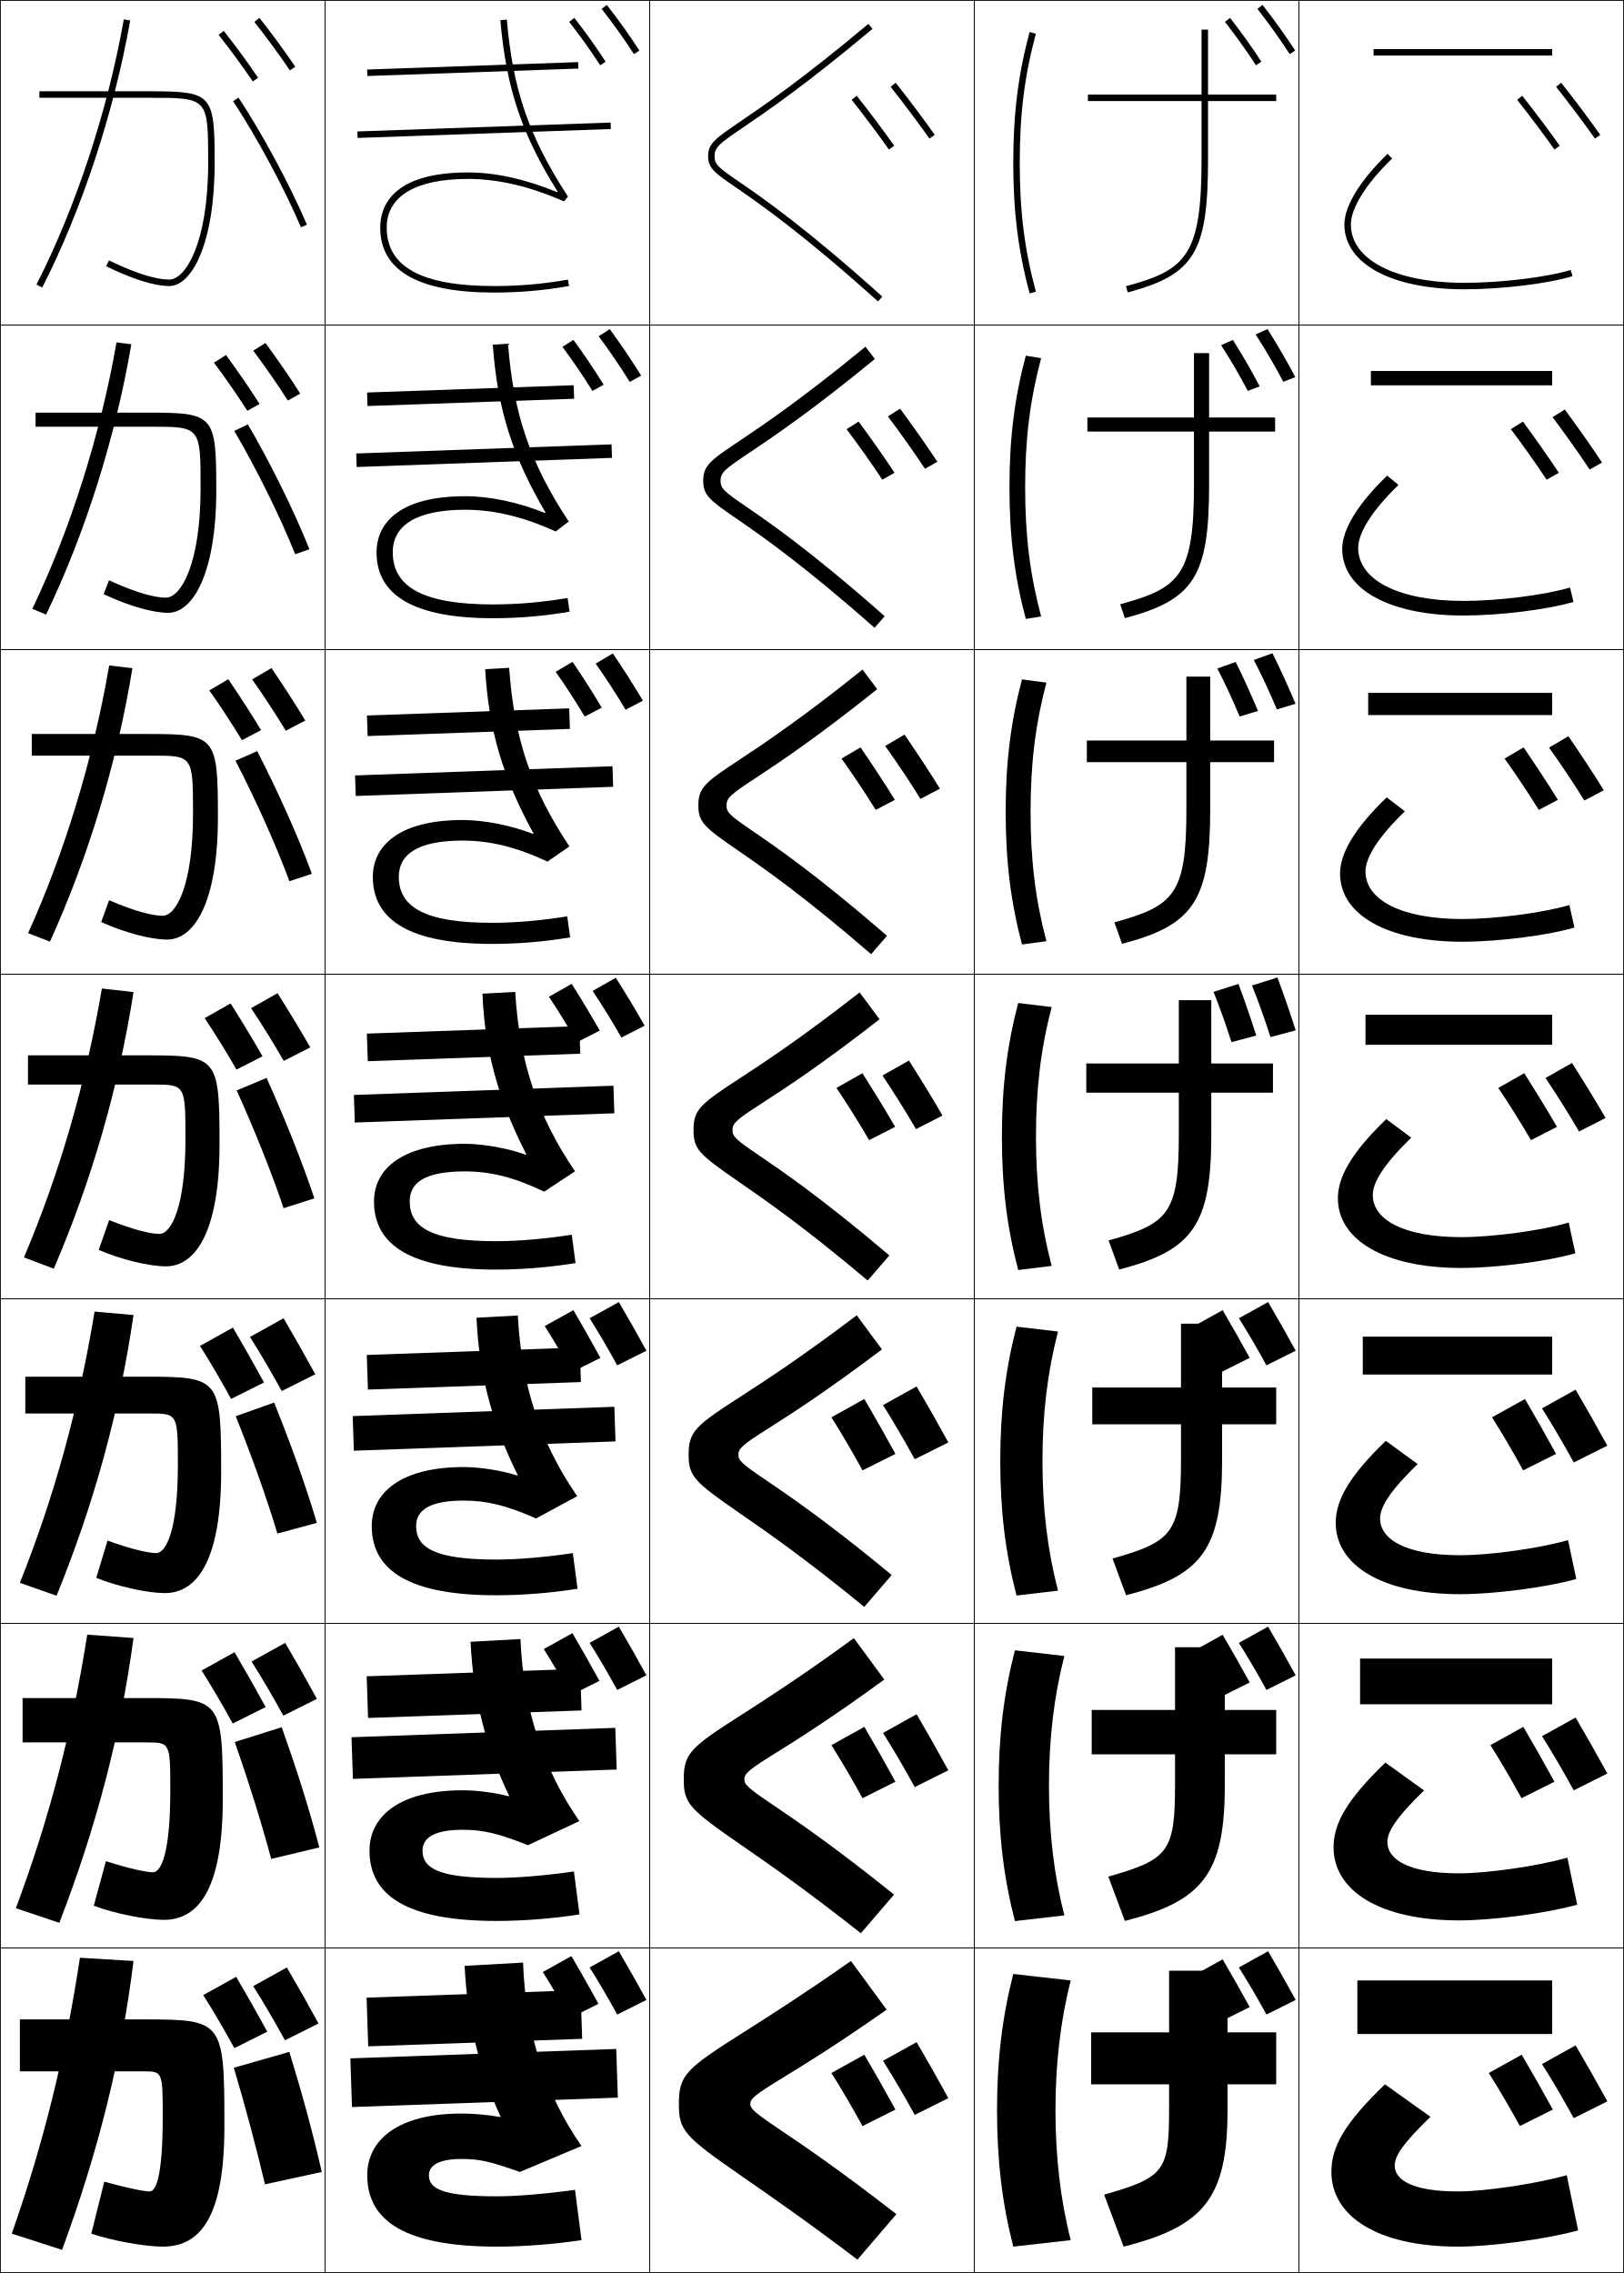
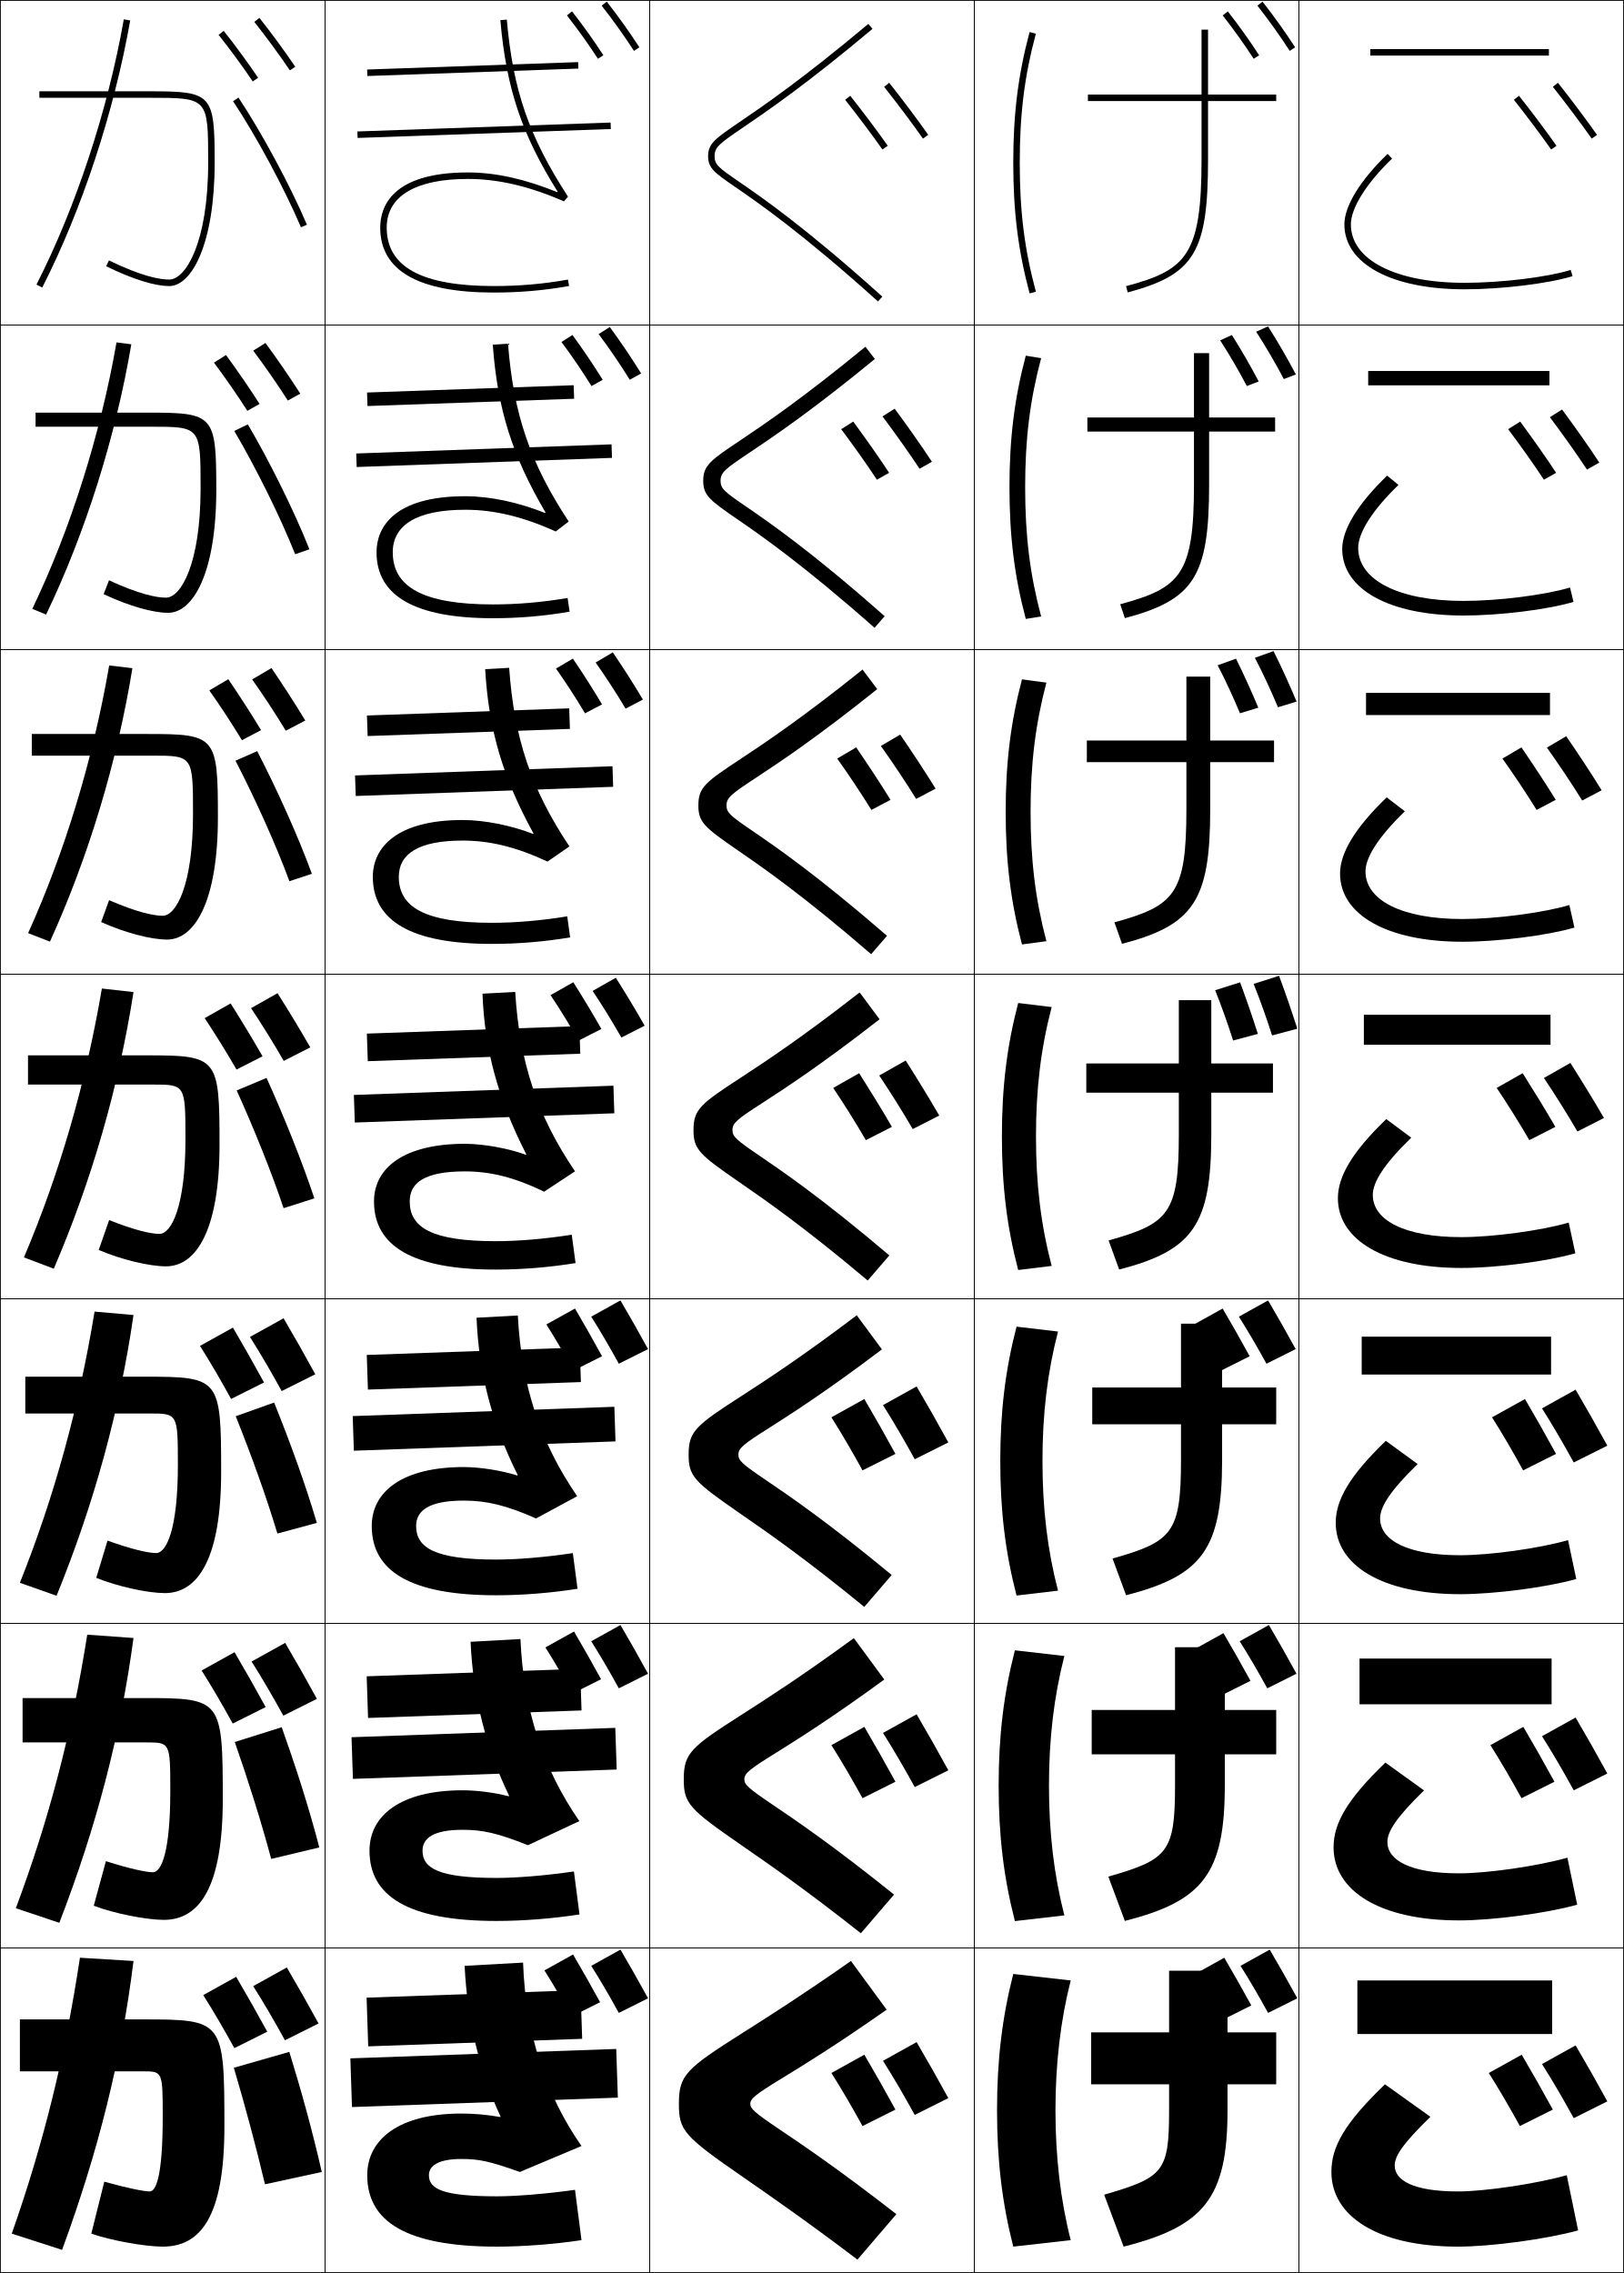
<svg xmlns="http://www.w3.org/2000/svg" width="500.25" height="700.25" viewBox="0 0 500.25 700.25" overflow="visible" enable-background="new 0 0 500.25 700.25" xml:space="preserve">
  <g id="glyphs">
    <g>
      <rect x="0.125" y="0.125" fill="none" stroke="#000000" stroke-width="0.25" width="100" height="100" />
      <rect x="400.125" y="0.125" fill="none" stroke="#000000" stroke-width="0.25" width="100" height="100" />
      <rect x="100.125" y="0.125" fill="none" stroke="#000000" stroke-width="0.25" width="100" height="100" />
      <rect x="200.125" y="0.125" fill="none" stroke="#000000" stroke-width="0.25" width="100" height="100" />
      <rect x="300.125" y="0.125" fill="none" stroke="#000000" stroke-width="0.25" width="100" height="100" />
      <rect x="0.125" y="100.125" fill="none" stroke="#000000" stroke-width="0.25" width="100" height="100" />
      <rect x="400.125" y="100.125" fill="none" stroke="#000000" stroke-width="0.25" width="100" height="100" />
      <rect x="100.125" y="100.125" fill="none" stroke="#000000" stroke-width="0.25" width="100" height="100" />
      <rect x="200.125" y="100.125" fill="none" stroke="#000000" stroke-width="0.25" width="100" height="100" />
      <rect x="300.125" y="100.125" fill="none" stroke="#000000" stroke-width="0.25" width="100" height="100" />
      <rect x="0.125" y="200.125" fill="none" stroke="#000000" stroke-width="0.25" width="100" height="100" />
      <rect x="400.125" y="200.125" fill="none" stroke="#000000" stroke-width="0.25" width="100" height="100" />
      <rect x="100.125" y="200.125" fill="none" stroke="#000000" stroke-width="0.25" width="100" height="100" />
      <rect x="200.125" y="200.125" fill="none" stroke="#000000" stroke-width="0.25" width="100" height="100" />
      <rect x="300.125" y="200.125" fill="none" stroke="#000000" stroke-width="0.25" width="100" height="100" />
      <rect x="0.125" y="300.125" fill="none" stroke="#000000" stroke-width="0.25" width="100" height="100" />
      <rect x="400.125" y="300.125" fill="none" stroke="#000000" stroke-width="0.25" width="100" height="100" />
      <rect x="100.125" y="300.125" fill="none" stroke="#000000" stroke-width="0.25" width="100" height="100" />
      <rect x="200.125" y="300.125" fill="none" stroke="#000000" stroke-width="0.25" width="100" height="100" />
      <rect x="300.125" y="300.125" fill="none" stroke="#000000" stroke-width="0.25" width="100" height="100" />
      <rect x="0.125" y="400.125" fill="none" stroke="#000000" stroke-width="0.25" width="100" height="100" />
      <rect x="400.125" y="400.125" fill="none" stroke="#000000" stroke-width="0.25" width="100" height="100" />
      <rect x="100.125" y="400.125" fill="none" stroke="#000000" stroke-width="0.25" width="100" height="100" />
      <rect x="200.125" y="400.125" fill="none" stroke="#000000" stroke-width="0.25" width="100" height="100" />
      <rect x="300.125" y="400.125" fill="none" stroke="#000000" stroke-width="0.25" width="100" height="100" />
      <rect x="0.125" y="500.125" fill="none" stroke="#000000" stroke-width="0.25" width="100" height="100" />
      <rect x="400.125" y="500.125" fill="none" stroke="#000000" stroke-width="0.25" width="100" height="100" />
      <rect x="100.125" y="500.125" fill="none" stroke="#000000" stroke-width="0.25" width="100" height="100" />
      <rect x="200.125" y="500.125" fill="none" stroke="#000000" stroke-width="0.25" width="100" height="100" />
      <rect x="300.125" y="500.125" fill="none" stroke="#000000" stroke-width="0.25" width="100" height="100" />
      <rect x="0.125" y="600.125" fill="none" stroke="#000000" stroke-width="0.25" width="100" height="100" />
      <rect x="400.125" y="600.125" fill="none" stroke="#000000" stroke-width="0.25" width="100" height="100" />
      <rect x="100.125" y="600.125" fill="none" stroke="#000000" stroke-width="0.25" width="100" height="100" />
      <rect x="200.125" y="600.125" fill="none" stroke="#000000" stroke-width="0.25" width="100" height="100" />
      <rect x="300.125" y="600.125" fill="none" stroke="#000000" stroke-width="0.25" width="100" height="100" />
    </g>
    <g>
      <path d="M334.625,327.625v9h28.5v13c0,24.229-3.165,27.367-21.629,32.518l3.258,8.965      C367.425,385.225,373.125,377.418,373.125,349.625v-13h19v-9h-19v-19.5h-10v19.5H334.625z" />
      <path d="M334.791,228.125v6.667h30.667v14.667c0,26.012-3.679,29.599-22.172,34.689      l2.345,6.621c21.973-5.76,27.161-13.261,27.161-41.31v-14.667h19.666V228.125      h-19.666v-19.667h-7.334V228.125H334.791z" />
      <path d="M334.958,128.625v4.333h32.834v16.333c0,27.796-4.193,31.831-22.716,36.862      l1.431,4.276c21.276-5.637,25.951-12.834,25.951-41.138v-16.333h20.334V128.625      h-20.334v-19.833h-4.666V128.625H334.958z" />
      <path d="M393.125,29.125h-21v-20h-2v20h-35v2h35v18c0,29.579-4.707,34.062-23.259,39.034l0.518,1.932      C367.963,84.576,372.125,77.685,372.125,49.125v-18h21V29.125z" />
    </g>
    <g>
      <path d="M414.125,69.125c0,12.149,14.523,20,37,20c11.438,0,25.75-1.738,33.293-4.044      l-0.586-1.912C476.453,85.424,462.392,87.125,451.125,87.125c-21.262,0-35-7.065-35-18      c0-5.024,4.746-12.605,12.694-20.28l-1.389-1.439      C418.975,55.569,414.125,63.486,414.125,69.125z" />
-       <path d="M483.631,180.995c-7.77,2.332-22.099,4.13-32.839,4.13      c-20.008,0-32.417-6.455-32.417-16.333c0-4.65,4.318-11.571,12.412-19.4      l-3.491-2.866c-9.155,8.829-13.838,16.631-13.838,22.6      c0,12.375,14.437,20.5,37.334,20.5c11.211,0,25.98-1.827,33.91-4.204      L483.631,180.995z" />
-       <path d="M483.43,278.821c-8.159,2.408-22.756,4.304-32.972,4.304      c-18.752,0-29.833-5.844-29.833-14.667c0-4.275,3.891-10.537,12.13-18.521      l-5.593-4.292c-9.854,9.494-14.37,17.18-14.37,23.479      c0,12.602,14.348,21,37.666,21c10.985,0,26.212-1.916,34.529-4.362L483.43,278.821z" />
+       <path d="M483.631,180.995c-7.769,2.331-22.099,4.13-32.839,4.13      c-20.008,0-32.417-6.454-32.417-16.333c0-4.65,4.318-11.571,12.412-19.4      l-3.49-2.866c-9.156,8.829-13.839,16.631-13.839,22.6      c0,12.376,14.437,20.5,37.334,20.5c11.211,0,25.98-1.827,33.91-4.203L483.631,180.995      z" />
+       <path d="M483.431,278.821c-8.16,2.408-22.757,4.304-32.972,4.304      c-18.753,0-29.833-5.844-29.833-14.667c0-4.275,3.891-10.537,12.13-18.521      l-5.594-4.292c-9.854,9.494-14.37,17.18-14.37,23.479      c0,12.602,14.349,21,37.667,21c10.985,0,26.212-1.916,34.528-4.362L483.431,278.821z" />
      <path d="M485.271,386.104l-2.043-9.457C474.679,379.132,459.814,381.125,450.125,381.125      c-17.498,0-27.25-5.232-27.25-13c0-3.9,3.463-9.502,11.848-17.641l-7.695-5.719      C416.474,354.924,412.125,362.495,412.125,369.125c0,12.828,14.261,21.5,38,21.5      C460.884,390.625,476.567,388.621,485.271,386.104z" />
-       <path d="M426.893,443.885c-11.253,10.823-15.435,18.279-15.435,25.24      c0,13.054,14.173,22,38.333,22c10.533,0,26.674-2.093,35.765-4.682l-2.528-11.971      c-8.94,2.562-24.071,4.652-33.236,4.652c-16.243,0-24.666-4.621-24.666-11.333      c0-3.526,3.035-8.468,11.564-16.761L426.893,443.885z" />
-       <path d="M426.759,543.005c-11.952,11.488-15.967,18.829-15.967,26.12      c0,13.28,14.085,22.5,38.666,22.5c10.307,0,26.904-2.181,36.383-4.841l-3.015-14.485      C473.496,574.938,458.097,577.125,449.458,577.125c-14.988,0-22.083-4.01-22.083-9.667      c0-3.151,2.607-7.433,11.282-15.88L426.759,543.005z" />
+       <path d="M426.893,443.885c-11.253,10.823-15.435,18.279-15.435,25.24      c0,13.054,14.173,22,38.333,22c10.532,0,26.673-2.093,35.765-4.682l-2.529-11.971      c-8.939,2.562-24.071,4.652-33.235,4.652c-16.243,0-24.667-4.621-24.667-11.333      c0-3.526,3.035-8.468,11.565-16.761L426.893,443.885z" />
+       <path d="M426.76,543.005c-11.953,11.488-15.968,18.829-15.968,26.12      c0,13.28,14.086,22.5,38.667,22.5c10.306,0,26.903-2.181,36.382-4.841l-3.015-14.485      C473.496,574.938,458.098,577.125,449.459,577.125c-14.989,0-22.084-4.01-22.084-9.667      c0-3.151,2.607-7.433,11.283-15.88L426.76,543.005z" />
      <path d="M426.625,642.125c-12.652,12.152-16.5,19.379-16.5,27c0,13.506,13.998,23,39,23      c10.08,0,27.135-2.27,37-5l-3.5-17c-9.721,2.715-25.387,5-33.5,5c-13.734,0-19.5-3.398-19.5-8      c0-2.777,2.18-6.398,11-15L426.625,642.125z" />
    </g>
    <g>
      <path d="M312.125,50.125c0,15.048,1.506,27.088,5.034,40.259l1.932-0.518      C315.563,76.7,314.125,65.187,314.125,50.125s1.438-26.575,4.966-39.741l-1.932-0.518      C313.631,23.037,312.125,35.077,312.125,50.125z" />
      <path d="M310.958,150.125c0,15.11,1.516,27.331,5.029,40.548l4.726-0.764      c-3.463-13.023-4.922-24.845-4.922-39.785c0-14.94,1.459-26.761,4.922-39.785      l-4.726-0.765C312.474,122.794,310.958,135.014,310.958,150.125z" />
      <path d="M309.792,250.125c0,15.173,1.525,27.574,5.022,40.839l7.521-1.011      c-3.399-12.881-4.878-25.009-4.878-39.828c0-14.818,1.479-26.947,4.878-39.828      l-7.521-1.011C311.317,222.551,309.792,234.952,309.792,250.125z" />
      <path d="M323.958,310.254l-10.315-1.258C310.16,322.308,308.625,334.889,308.625,350.125      s1.535,27.816,5.018,41.129l10.315-1.258C320.623,377.258,319.125,364.822,319.125,350.125      S320.623,322.992,323.958,310.254z" />
      <path d="M313.137,408.705C309.67,422.064,308.125,434.825,308.125,450.125      c0,15.299,1.545,28.059,5.012,41.419l12.776-1.505      C322.643,477.443,321.125,464.7,321.125,450.125c0-14.576,1.518-27.319,4.788-39.914      L313.137,408.705z" />
      <path d="M312.631,508.415C309.181,521.821,307.625,534.763,307.625,550.125      c0,15.361,1.556,28.302,5.006,41.71l15.238-1.753      C324.663,577.63,323.125,564.579,323.125,550.125s1.538-27.505,4.744-39.957      L312.631,508.415z" />
      <path d="M329.825,610.125l-17.7-2c-3.435,13.453-5,26.574-5,42c0,15.424,1.565,28.545,5,42      l17.7-2c-3.143-12.309-4.7-25.668-4.7-40S326.683,622.434,329.825,610.125z" />
    </g>
    <g>
-       <rect x="423.125" y="15.125" width="55" height="2" />
-       <rect x="422.291" y="114.292" width="55.834" height="4.417" />
-       <rect x="421.458" y="213.458" width="56.667" height="6.833" />
-       <rect x="420.625" y="312.625" width="57.5" height="9.25" />
-       <rect x="419.791" y="411.792" width="58.334" height="11.666" />
-       <rect x="418.958" y="510.958" width="59.167" height="14.084" />
+       <rect x="422.125" y="15.125" width="55" height="2" />
+       <rect x="421.458" y="114.292" width="55.833" height="4.417" />
+       <rect x="420.792" y="213.458" width="56.666" height="6.833" />
+       <rect x="420.125" y="312.625" width="57.5" height="9.25" />
+       <rect x="419.458" y="411.792" width="58.333" height="11.666" />
+       <rect x="418.792" y="510.958" width="59.166" height="14.084" />
      <rect x="418.125" y="610.125" width="60" height="16.5" />
    </g>
    <g>
      <path d="M227.83,37.58C220.375,42.657,218.125,44.189,218.125,48.125      c0,3.733,2.107,5.184,8.361,9.486c7.129,4.904,20.4,14.035,43.97,35.257      l1.338-1.486c-23.666-21.31-37.007-30.487-44.175-35.419      C221.312,51.624,220.125,50.725,220.125,48.125c0-2.79,1.399-3.831,8.832-8.893      c7.252-4.938,19.39-13.205,39.811-30.342l-1.285-1.531      C247.138,24.431,235.052,32.662,227.83,37.58z" />
-       <path d="M266.589,106.82c-19.425,15.96-31.279,23.96-38.607,28.878      c-9.104,6.082-11.357,7.667-11.357,12.427c0,4.484,2.002,5.974,10.261,11.669      c7.31,5.034,20.243,13.94,42.515,33.617l3.115-3.572      c-22.712-20.085-35.713-29-42.811-33.867      c-6.581-4.508-7.747-5.438-7.747-7.848c0-2.589,1.435-3.674,8.958-8.705      c7.153-4.793,18.943-12.708,38.577-28.823L266.589,106.82z" />
-       <path d="M265.696,206.281c-18.506,14.849-30.127,22.617-37.562,27.535      C217.38,240.901,215.125,242.541,215.125,248.125c0,5.235,1.898,6.764,12.161,13.852      c7.49,5.164,20.087,13.846,41.06,31.977l4.892-5.657      c-21.759-18.861-34.417-27.513-41.445-32.315c-6.855-4.676-8-5.636-8-7.856      c0-2.388,1.47-3.518,9.085-8.518c7.053-4.648,18.496-12.209,37.343-27.305      L265.696,206.281z" />
+       <path d="M266.59,106.82c-19.426,15.96-31.279,23.96-38.607,28.878      C218.878,141.78,216.625,143.366,216.625,148.125c0,4.484,2.003,5.974,10.261,11.669      c7.31,5.034,20.244,13.94,42.515,33.617l3.114-3.572      c-22.712-20.085-35.712-29-42.81-33.867      c-6.581-4.508-7.747-5.438-7.747-7.848c0-2.589,1.435-3.674,8.959-8.705      c7.152-4.793,18.943-12.708,38.577-28.823L266.59,106.82z" />
+       <path d="M265.697,206.281c-18.507,14.849-30.129,22.617-37.563,27.535      C217.38,240.901,215.125,242.541,215.125,248.125c0,5.235,1.898,6.764,12.161,13.852      c7.49,5.164,20.087,13.846,41.061,31.977l4.891-5.657      c-21.759-18.861-34.417-27.513-41.445-32.315c-6.855-4.676-8-5.636-8-7.856      c0-2.388,1.471-3.518,9.085-8.518c7.053-4.648,18.496-12.209,37.344-27.305      L265.697,206.281z" />
      <path d="M264.804,305.742c-17.587,13.738-28.977,21.273-36.518,26.191      C215.883,340.023,213.625,341.717,213.625,348.125c0,5.986,1.793,7.555,14.061,16.034      c7.671,5.294,19.93,13.751,39.605,30.337l6.668-7.742      c-20.805-17.637-33.123-26.025-40.081-30.763      C226.749,351.146,225.625,350.156,225.625,348.125c0-2.188,1.506-3.361,9.212-8.331      c6.953-4.503,18.05-11.711,36.109-25.786L264.804,305.742z" />
-       <path d="M263.91,405.203c-16.667,12.627-27.835,19.915-35.473,24.848      c-14.068,9.07-16.313,10.842-16.313,18.074c0,6.736,1.688,8.345,15.96,18.217      c7.852,5.424,19.773,13.656,38.15,28.697l8.445-9.828      C254.83,468.799,242.852,460.673,235.964,456c-7.403-5.013-8.506-6.033-8.506-7.875      c0-1.986,1.542-3.204,9.338-8.145c6.854-4.357,17.604-11.213,34.876-24.267      L263.91,405.203z" />
-       <path d="M263.018,504.664c-15.748,11.516-26.694,18.558-34.427,23.505      C212.855,538.219,210.625,540.068,210.625,548.125c0,7.487,1.583,9.136,17.861,20.399      c8.032,5.554,19.615,13.562,36.695,27.058l10.223-11.914      c-18.898-15.188-30.534-23.05-37.353-27.658      c-7.677-5.181-8.759-6.232-8.759-7.885c0-1.785,1.578-3.048,9.465-7.957      c6.754-4.213,17.157-10.715,33.642-22.749L263.018,504.664z" />
+       <path d="M263.911,405.203c-16.668,12.627-27.836,19.915-35.474,24.848      c-14.069,9.07-16.313,10.842-16.313,18.074c0,6.736,1.688,8.345,15.96,18.217      c7.851,5.424,19.773,13.656,38.151,28.697l8.445-9.828      C254.83,468.799,242.852,460.673,235.964,456c-7.403-5.013-8.506-6.033-8.506-7.875      c0-1.986,1.542-3.204,9.338-8.145c6.854-4.357,17.604-11.213,34.876-24.267      L263.911,405.203z" />
+       <path d="M263.018,504.664c-15.747,11.516-26.693,18.558-34.427,23.505      C212.855,538.219,210.625,540.068,210.625,548.125c0,7.487,1.583,9.136,17.86,20.399      c8.032,5.554,19.615,13.562,36.694,27.058l10.223-11.914      c-18.897-15.188-30.533-23.05-37.352-27.658      c-7.677-5.181-8.759-6.232-8.759-7.885c0-1.785,1.578-3.048,9.465-7.957      c6.754-4.213,17.157-10.715,33.642-22.749L263.018,504.664z" />
      <path d="M262.125,604.125c-14.828,10.404-25.553,17.199-33.383,22.162      C211.342,637.316,209.125,639.244,209.125,648.125c0,8.238,1.478,9.926,19.761,22.582      C237.098,676.391,248.344,684.174,264.125,696.125l12-14      c-17.944-13.963-29.239-21.562-35.988-26.105      C232.186,650.67,231.125,649.588,231.125,648.125c0-1.584,1.613-2.891,9.592-7.77      c6.654-4.068,16.711-10.217,32.408-21.23L262.125,604.125z" />
    </g>
    <g>
-       <path d="M199.125,416.125c-2.836-5.179-5.604-10.076-8.5-15l-9,5      c2.808,4.432,5.715,9.427,8.5,14.5L199.125,416.125z" />
-       <path d="M190.125,520.625l9-4.5c-2.836-5.18-5.604-10.076-8.5-15l-9,5      C184.434,510.557,187.34,515.551,190.125,520.625z" />
-       <path d="M199.125,616.125c-2.836-5.18-5.604-10.076-8.5-15l-9,5      c2.809,4.432,5.715,9.426,8.5,14.5L199.125,616.125z" />
-     </g>
-     <g>
-       <path d="M184.955,418.325C182.176,413.25,179.463,408.451,176.625,403.625l-8.82,4.9      c2.752,4.343,5.601,9.238,8.33,14.21L184.955,418.325z" />
-       <path d="M167.505,508.025c2.752,4.342,5.602,9.238,8.33,14.209l8.82-4.41      c-2.779-5.074-5.492-9.873-8.33-14.699L167.505,508.025z" />
-       <path d="M184.355,617.324c-2.779-5.074-5.492-9.873-8.33-14.699l-8.82,4.9      c2.752,4.342,5.602,9.238,8.33,14.209L184.355,617.324z" />
-     </g>
-     <g>
-       <path d="M399.125,416.125c-2.836-5.179-5.604-10.076-8.5-15l-9,5      c2.809,4.432,5.715,9.427,8.5,14.5L399.125,416.125z" />
-       <path d="M390.125,520.625l9-4.5c-2.836-5.18-5.604-10.076-8.5-15l-9,5      C384.434,510.557,387.34,515.551,390.125,520.625z" />
-       <path d="M399.125,616.125c-2.836-5.18-5.604-10.076-8.5-15l-9,5      c2.809,4.432,5.715,9.426,8.5,14.5L399.125,616.125z" />
-     </g>
-     <g>
-       <path d="M384.955,418.325C382.176,413.25,379.463,408.451,376.625,403.625l-8.82,4.9      c2.752,4.343,5.602,9.238,8.33,14.21L384.955,418.325z" />
-       <path d="M384.955,518.324C382.176,513.25,379.463,508.451,376.625,503.625l-8.82,4.9      c2.752,4.342,5.602,9.238,8.33,14.209L384.955,518.324z" />
-       <path d="M384.955,618.324C382.176,613.25,379.463,608.451,376.625,603.625l-8.82,4.9      c2.752,4.342,5.602,9.238,8.33,14.209L384.955,618.324z" />
+       <path d="M199.625,415.625c-2.836-5.179-5.604-10.076-8.5-15l-9,5      c2.808,4.432,5.715,9.427,8.5,14.5L199.625,415.625z" />
+       <path d="M190.625,520.125l9-4.5c-2.836-5.18-5.604-10.076-8.5-15l-9,5      C184.934,510.057,187.84,515.051,190.625,520.125z" />
+       <path d="M199.625,615.625c-2.836-5.18-5.604-10.076-8.5-15l-9,5      c2.809,4.432,5.715,9.426,8.5,14.5L199.625,615.625z" />
+     </g>
+     <g>
+       <path d="M185.455,417.825C182.676,412.75,179.963,407.951,177.125,403.125l-8.82,4.9      c2.752,4.343,5.601,9.238,8.33,14.21L185.455,417.825z" />
+       <path d="M168.005,507.525c2.752,4.342,5.602,9.238,8.33,14.209l8.82-4.41      c-2.779-5.074-5.492-9.873-8.33-14.699L168.005,507.525z" />
+       <path d="M184.855,616.824c-2.779-5.074-5.492-9.873-8.33-14.699l-8.82,4.9      c2.752,4.342,5.602,9.238,8.33,14.209L184.855,616.824z" />
+     </g>
+     <g>
+       <path d="M399.125,415.625c-2.836-5.179-5.604-10.076-8.5-15l-9,5      c2.809,4.432,5.715,9.427,8.5,14.5L399.125,415.625z" />
+       <path d="M390.375,520.125l9-4.5c-2.836-5.18-5.604-10.076-8.5-15l-9,5      C384.684,510.057,387.59,515.051,390.375,520.125z" />
+       <path d="M399.625,615.625c-2.836-5.18-5.604-10.076-8.5-15l-9,5      c2.809,4.432,5.715,9.426,8.5,14.5L399.625,615.625z" />
+     </g>
+     <g>
+       <path d="M384.955,417.825C382.176,412.75,379.463,407.951,376.625,403.125l-8.82,4.9      c2.752,4.343,5.602,9.238,8.33,14.21L384.955,417.825z" />
+       <path d="M385.205,517.824C382.426,512.75,379.713,507.951,376.875,503.125l-8.82,4.9      c2.752,4.342,5.602,9.238,8.33,14.209L385.205,517.824z" />
+       <path d="M385.455,617.824C382.676,612.75,379.963,607.951,377.125,603.125l-8.82,4.9      c2.752,4.342,5.602,9.238,8.33,14.209L385.455,617.824z" />
    </g>
    <g>
      <path d="M292.125,444.375c-3.261-5.955-6.444-11.588-9.774-17.25L272,432.875      c3.229,5.097,6.572,10.841,9.775,16.675L292.125,444.375z" />
      <path d="M281.775,550.549L292.125,545.375c-3.261-5.955-6.444-11.588-9.774-17.25L272,533.875      C275.229,538.971,278.572,544.715,281.775,550.549z" />
      <path d="M292.125,646.375c-3.261-5.955-6.444-11.588-9.774-17.25L272,634.875      c3.229,5.096,6.572,10.84,9.775,16.674L292.125,646.375z" />
    </g>
    <g>
      <path d="M275.83,447.905C272.634,442.068,269.515,436.55,266.25,431l-10.143,5.635      c3.165,4.994,6.44,10.624,9.58,16.342L275.83,447.905z" />
      <path d="M265.688,553.977l10.143-5.072C272.634,543.068,269.515,537.549,266.25,532      l-10.143,5.635C259.272,542.629,262.548,548.258,265.688,553.977z" />
      <path d="M275.83,649.904C272.634,644.068,269.515,638.549,266.25,633l-10.143,5.635      c3.165,4.994,6.44,10.623,9.58,16.342L275.83,649.904z" />
    </g>
    <g>
      <path d="M97.125,423.375c-3.261-5.955-6.444-11.588-9.774-17.25L77,411.875      c3.229,5.097,6.572,10.841,9.775,16.675L97.125,423.375z" />
      <path d="M77.5,511.875c3.229,5.096,6.572,10.84,9.775,16.674L97.625,523.375      c-3.261-5.955-6.444-11.588-9.774-17.25L77.5,511.875z" />
      <path d="M98.125,623.375c-3.261-5.955-6.444-11.588-9.774-17.25L78,611.875      c3.229,5.096,6.572,10.84,9.775,16.674L98.125,623.375z" />
    </g>
    <g>
      <path d="M81.33,425.905C78.134,420.068,75.015,414.55,71.75,409l-10.143,5.635      c3.165,4.994,6.44,10.624,9.58,16.342L81.33,425.905z" />
      <path d="M62.107,514.635c3.165,4.994,6.44,10.623,9.58,16.342l10.143-5.072      C78.634,520.068,75.515,514.549,72.25,509L62.107,514.635z" />
      <path d="M82.33,625.904C79.134,620.068,76.015,614.549,72.75,609l-10.143,5.635      c3.165,4.994,6.44,10.623,9.58,16.342L82.33,625.904z" />
    </g>
    <g>
      <path d="M71.793,31.18c7.052,10.572,15.847,26.904,20.911,38.836l1.842-0.781      C89.438,57.203,80.568,40.732,73.457,30.07L71.793,31.18z" />
      <path d="M90.922,170.745l4.387-1.529c-4.646-11.749-12.403-27.339-18.969-38.48      l-4.175,2.029C78.663,143.779,86.349,159.206,90.922,170.745z" />
      <path d="M89.141,271.475l6.932-2.277c-4.185-11.467-10.83-26.177-16.85-37.795      l-6.686,2.949C78.481,245.807,85.059,260.327,89.141,271.475z" />
      <path d="M96.836,369.18c-3.723-11.186-9.256-25.015-14.73-37.111L72.909,335.938      c5.39,11.897,10.859,25.512,14.449,36.268L96.836,369.18z" />
      <path d="M85.447,472.444l12.152-3.283c-3.482-11.811-8.233-24.864-13.154-37.074      l-11.831,4.213C77.381,448.182,82.086,461.206,85.447,472.444z" />
      <path d="M83.536,572.685l14.826-3.541c-3.241-12.438-7.21-24.714-11.577-37.037      l-14.465,4.557C76.463,548.529,80.404,560.964,83.536,572.685z" />
      <path d="M72.025,637.025c3.52,11.852,6.697,23.695,9.6,35.898l17.5-3.799      c-3-13.062-6.188-24.562-10-37L72.025,637.025z" />
    </g>
    <g>
      <path d="M19.125,693.125c11.237-30.611,18.279-58.906,22-89l-16.5-1c-4.625,30.5-11.201,57.109-21,85      L19.125,693.125z" />
      <path d="M26.877,503.596c-4.749,30.088-11.812,57.063-22.003,84.279l13.399,4.492      C29.676,562.856,37.125,534.406,41.125,504.625L26.877,503.596z" />
      <path d="M29.13,404.067C24.259,433.743,16.707,461.085,6.125,487.625l11.297,3.984      C28.991,463.2,36.847,434.595,41.125,405.125L29.13,404.067z" />
      <path d="M31.383,304.538C26.389,333.802,18.348,361.51,7.375,387.375l9.195,3.477      C28.305,363.543,36.568,334.782,41.125,305.625L31.383,304.538z" />
      <path d="M40.786,205.849l-7.151-0.84c-4.981,28.875-13.611,57.275-24.974,82.464      l6.724,2.621C27.286,263.886,36.086,234.715,40.786,205.849z" />
      <path d="M40.448,106.074l-4.56-0.594c-4.968,28.485-14.187,57.579-25.94,82.092      l4.253,1.764C26.267,164.229,35.605,134.648,40.448,106.074z" />
      <path d="M11.234,87.671l1.781,0.908c12.232-24.008,22.107-53.998,27.094-82.28      l-1.969-0.348C33.187,34.047,23.379,63.833,11.234,87.671z" />
    </g>
    <g>
      <path fill-rule="evenodd" clip-rule="evenodd" d="M69.125,655.125c0,27.764-7.301,37-19,37      c-5.465,0-16.086-1.916-22-4l4-16c7.394,2.059,12.377,3,14,3c1.917,0,4-4.622,4-23      c0-13.94-0.047-14-6-14h-38v-16h38C68.812,622.125,69.125,622.461,69.125,655.125z" />
      <path d="M68.625,554.291c0,27.295-7.258,37.167-18.167,37.167      c-5.309,0-15.281-1.948-21.573-4.351L32.625,573.375      c7.444,2.375,12.478,3.416,14.5,3.416c2.511,0,5.333-5.942,5.333-25      c0-14.95-0.042-14.999-7.333-14.999H6.958V523.125h37.5      C68.24,523.125,68.625,523.542,68.625,554.291z" />
      <path d="M68.125,453.458c0,26.825-7.215,37.334-17.333,37.334      c-5.153,0-14.475-1.98-21.146-4.701L33.125,474.625      c7.493,2.691,12.579,3.833,15,3.833c3.106,0,6.667-7.263,6.667-27      c0-15.96-0.036-16-8.667-16H7.792V424.125h37C67.667,424.125,68.125,424.623,68.125,453.458z" />
      <path d="M8.625,325.125h36.5c21.97,0,22.5,0.579,22.5,27.5c0,26.355-7.172,37.5-16.5,37.5      c-4.998,0-13.67-2.013-20.719-5.051L33.625,375.875c7.543,3.008,12.68,4.25,15.5,4.25      c3.7,0,8-8.584,8-29c0-16.971-0.031-17-10-17h-38.5V325.125z" />
      <path d="M9.792,232.791v-6.667h35.667c21.063,0,21.667,0.66,21.667,25.667      c0,25.886-7.129,37.667-15.667,37.667c-4.843,0-12.864-2.045-20.292-5.401      l2.438-6.732C41.966,280.956,47.261,282.125,50.125,282.125      c4.127,0,9.333-9.446,9.333-31.333c0-17.981-0.021-18-12.667-18H9.792z" />
      <path d="M10.958,131.458V127.125h34.833c20.158,0,20.833,0.741,20.833,23.833      c0,25.417-7.086,37.833-14.833,37.833c-4.687,0-12.059-2.077-19.865-5.751      l1.658-4.265C42.764,183.029,48.219,184.125,51.125,184.125      c4.555,0,10.667-10.307,10.667-33.667c0-18.99-0.01-19-15.333-19H10.958z" />
      <path d="M66.125,50.125c0,24.947-7.043,38-14,38c-4.531,0-11.253-2.109-19.438-6.102      l0.877-1.797C43.562,85.102,49.176,86.125,52.125,86.125c4.982,0,12-11.169,12-36c0-20,0-20-18-20      h-34v-2h34C65.377,28.125,66.125,28.947,66.125,50.125z" />
    </g>
    <g>
      <polygon points="112.925,615.425 113.425,630.425 179.334,628.106 178.834,613.106 " />
      <polygon points="112.952,516.425 113.38,529.258 179.138,526.942 178.71,514.109 " />
      <polygon points="112.98,417.426 113.337,428.091 178.943,425.779 178.586,415.113 " />
      <polygon points="113.008,318.426 113.293,326.924 178.747,324.615 178.462,316.116 " />
    </g>
    <g>
      <polygon points="113.035,220.426 113.248,226.757 175.555,224.557 175.341,218.225 " />
      <polygon points="113.062,120.926 113.204,125.09 176.857,122.841 176.716,118.676 " />
      <rect x="144.625" y="-11.245" transform="matrix(-0.0351688 -0.9993814 0.9993814 -0.0351688 129.4847 167.558)" width="1.999" height="65.041" />
    </g>
    <g>
      <polygon points="190.325,646.225 189.825,631.225 107.925,634.125 108.425,649.125 " />
      <polygon points="108.286,535.191 108.714,548.024 189.964,545.141 189.535,532.308 " />
      <polygon points="108.647,436.259 109.004,446.925 189.603,444.058 189.247,433.392 " />
      <polygon points="109.008,337.325 109.293,345.824 189.242,342.975 188.957,334.475 " />
    </g>
    <g>
      <polygon points="109.368,238.892 109.582,245.224 188.881,242.391 188.667,236.058 " />
      <polygon points="109.729,139.708 109.871,143.874 188.521,141.058 188.379,136.892 " />
      <rect x="148.125" y="1.1" transform="matrix(-0.0351517 -0.999382 0.999382 -0.0351517 114.2668 190.5683)" width="2" height="78.05" />
    </g>
    <g>
-       <path d="M185.337,2.74c3.598,4.604,6.853,9.16,9.949,13.93l1.678-1.09      c-3.13-4.818-6.417-9.421-10.051-14.07L185.337,2.74z" />
-       <path d="M184.408,103.586c3.4,4.562,6.568,9.227,9.587,14.072l3.509-1.942      c-3.056-4.908-6.214-9.584-9.663-14.303L184.408,103.586z" />
-       <path d="M183.481,204.433c3.203,4.518,6.284,9.293,9.225,14.214l5.339-2.795      c-2.982-4.998-6.01-9.748-9.275-14.535L183.481,204.433z" />
+       <path d="M185.337,1.74c3.598,4.604,6.853,9.16,9.949,13.93l1.678-1.09      c-3.13-4.818-6.417-9.421-10.051-14.07L185.337,1.74z" />
+       <path d="M184.409,102.919c3.4,4.562,6.568,9.227,9.587,14.072l3.508-1.942      c-3.056-4.908-6.213-9.584-9.663-14.303L184.409,102.919z" />
+       <path d="M183.48,204.099c3.203,4.519,6.284,9.293,9.225,14.215l5.34-2.795      c-2.982-4.998-6.011-9.749-9.275-14.535L183.48,204.099z" />
      <path d="M182.553,305.278c3.006,4.476,6,9.36,8.862,14.357l7.17-3.647      c-2.909-5.088-5.808-9.912-8.888-14.768L182.553,305.278z" />
    </g>
    <g>
-       <path d="M175.337,6.74c3.46,4.428,6.583,8.802,9.549,13.37l1.678-1.09      c-2.998-4.617-6.154-9.037-9.65-13.511L175.337,6.74z" />
-       <path d="M173.253,106.853c3.283,4.406,6.337,8.911,9.245,13.58l3.463-1.92      c-2.944-4.731-5.989-9.247-9.32-13.808L173.253,106.853z" />
-       <path d="M171.171,206.965c3.106,4.385,6.091,9.02,8.94,13.791l5.249-2.75      c-2.889-4.847-5.824-9.457-8.99-14.105L171.171,206.965z" />
-       <path d="M169.088,307.078c2.929,4.363,5.846,9.129,8.636,14l7.034-3.58      c-2.835-4.961-5.658-9.666-8.66-14.402L169.088,307.078z" />
-     </g>
-     <g>
-       <path d="M387.337,2.74c3.598,4.604,6.853,9.16,9.949,13.93l1.678-1.09      c-3.13-4.818-6.417-9.421-10.051-14.07L387.337,2.74z" />
-       <path d="M386.781,103.029c3.068,4.737,5.876,9.574,8.527,14.582l3.709-1.418      c-2.683-5.073-5.484-9.915-8.575-14.811L386.781,103.029z" />
-       <path d="M386.226,203.318c2.539,4.871,4.899,9.99,7.105,15.234l5.74-1.748      c-2.234-5.327-4.552-10.408-7.099-15.552L386.226,203.318z" />
-       <path d="M391.354,319.494l7.771-2.076c-1.787-5.582-3.619-10.902-5.623-16.293      l-7.832,2.482C387.68,308.611,389.593,314.012,391.354,319.494z" />
-     </g>
-     <g>
-       <path d="M377.337,6.74c3.46,4.428,6.583,8.802,9.549,13.37l1.678-1.09      c-2.998-4.617-6.154-9.037-9.65-13.511L377.337,6.74z" />
-       <path d="M376.163,106.347c2.96,4.578,5.663,9.25,8.212,14.077l3.659-1.406      c-2.578-4.892-5.277-9.568-8.259-14.304L376.163,106.347z" />
-       <path d="M374.99,205.955c2.459,4.729,4.743,9.698,6.873,14.784l5.643-1.723      c-2.159-5.167-4.4-10.1-6.867-15.096L374.99,205.955z" />
-       <path d="M386.978,319.014c-1.74-5.441-3.524-10.631-5.476-15.889l-7.685,2.438      c1.958,4.879,3.822,10.146,5.535,15.49L386.978,319.014z" />
-     </g>
-     <g>
-       <path d="M479.343,26.748c3.828,4.811,8.859,11.519,11.963,15.95l1.639-1.146      c-3.124-4.462-8.187-11.211-12.037-16.05L479.343,26.748z" />
-       <path d="M478.257,128.529c3.679,4.882,8.287,11.349,11.416,16.131l3.816-2.154      c-3.158-4.835-7.751-11.305-11.472-16.35L478.257,128.529z" />
-       <path d="M477.172,230.311c3.528,4.953,7.715,11.18,10.869,16.312l5.994-3.161      c-3.192-5.208-7.315-11.399-10.906-16.649L477.172,230.311z" />
-       <path d="M476.086,332.093c3.379,5.024,7.144,11.011,10.322,16.493l8.172-4.168      c-3.227-5.581-6.88-11.493-10.34-16.949L476.086,332.093z" />
-     </g>
-     <g>
-       <path d="M467.343,30.748c3.676,4.619,8.505,11.059,11.482,15.311l1.639-1.146      c-2.998-4.282-7.858-10.763-11.557-15.41L467.343,30.748z" />
-       <path d="M465.408,132.219c3.549,4.712,7.989,10.95,11.008,15.568l3.764-2.128      c-3.047-4.67-7.472-10.911-11.062-15.784L465.408,132.219z" />
-       <path d="M463.475,233.691c3.421,4.807,7.474,10.841,10.531,15.826l5.891-3.109      c-3.097-5.059-7.087-11.059-10.568-16.158L463.475,233.691z" />
-       <path d="M461.541,335.162c3.293,4.9,6.957,10.732,10.056,16.084l8.017-4.09      c-3.146-5.447-6.701-11.207-10.074-16.531L461.541,335.162z" />
-     </g>
-     <g>
-       <path d="M274.343,26.748c3.828,4.811,8.859,11.519,11.963,15.95l1.639-1.146      c-3.124-4.462-8.187-11.211-12.037-16.05L274.343,26.748z" />
-       <path d="M273.507,128.279c3.679,4.882,8.287,11.349,11.416,16.131l3.816-2.154      c-3.158-4.835-7.751-11.305-11.472-16.35L273.507,128.279z" />
-       <path d="M272.672,229.811c3.528,4.953,7.715,11.18,10.869,16.312l5.994-3.161      c-3.192-5.208-7.315-11.399-10.906-16.649L272.672,229.811z" />
-       <path d="M271.836,331.343c3.379,5.024,7.144,11.011,10.322,16.493l8.172-4.168      c-3.227-5.581-6.88-11.493-10.34-16.949L271.836,331.343z" />
-     </g>
-     <g>
-       <path d="M262.343,30.748c3.676,4.619,8.505,11.059,11.482,15.311l1.639-1.146      c-2.998-4.282-7.858-10.763-11.557-15.41L262.343,30.748z" />
-       <path d="M260.783,132.219c3.549,4.712,7.989,10.95,11.007,15.568l3.766-2.128      c-3.048-4.67-7.474-10.911-11.063-15.784L260.783,132.219z" />
-       <path d="M259.225,233.691c3.421,4.807,7.474,10.841,10.531,15.826l5.891-3.109      c-3.097-5.059-7.087-11.059-10.568-16.158L259.225,233.691z" />
-       <path d="M257.666,335.162c3.293,4.9,6.957,10.732,10.056,16.084l8.017-4.09      c-3.146-5.447-6.701-11.207-10.074-16.531L257.666,335.162z" />
+       <path d="M174.637,4.74c3.46,4.428,6.583,8.802,9.549,13.37l1.678-1.09      c-2.998-4.617-6.154-9.037-9.65-13.511L174.637,4.74z" />
+       <path d="M172.954,105.353c3.283,4.406,6.337,8.911,9.244,13.58l3.463-1.92      c-2.943-4.732-5.989-9.247-9.32-13.808L172.954,105.353z" />
+       <path d="M171.271,205.965c3.105,4.385,6.091,9.02,8.94,13.79l5.249-2.75      c-2.889-4.846-5.823-9.456-8.99-14.105L171.271,205.965z" />
+       <path d="M169.588,306.578c2.929,4.363,5.846,9.129,8.636,14l7.034-3.58      c-2.835-4.961-5.658-9.666-8.66-14.402L169.588,306.578z" />
+     </g>
+     <g>
+       <path d="M387.337,1.74c3.598,4.604,6.853,9.16,9.949,13.93l1.678-1.09      c-3.13-4.818-6.417-9.421-10.051-14.07L387.337,1.74z" />
+       <path d="M386.948,102.195c3.068,4.738,5.876,9.575,8.527,14.583l3.708-1.419      c-2.682-5.073-5.484-9.915-8.574-14.811L386.948,102.195z" />
+       <path d="M386.559,202.652c2.539,4.871,4.899,9.989,7.105,15.234l5.74-1.748      c-2.234-5.328-4.552-10.409-7.099-15.552L386.559,202.652z" />
+       <path d="M391.854,318.994l7.771-2.076c-1.787-5.582-3.619-10.902-5.623-16.293      l-7.832,2.482C388.18,308.111,390.093,313.512,391.854,318.994z" />
+     </g>
+     <g>
+       <path d="M376.637,4.74c3.46,4.428,6.583,8.802,9.549,13.37l1.678-1.09      c-2.998-4.617-6.154-9.037-9.65-13.511L376.637,4.74z" />
+       <path d="M375.863,104.847c2.959,4.579,5.663,9.25,8.211,14.077l3.66-1.406      c-2.579-4.892-5.277-9.569-8.259-14.304L375.863,104.847z" />
+       <path d="M375.091,204.955c2.458,4.729,4.742,9.698,6.873,14.784l5.643-1.723      c-2.16-5.167-4.401-10.1-6.867-15.096L375.091,204.955z" />
+       <path d="M387.478,318.514c-1.74-5.441-3.524-10.631-5.476-15.889l-7.685,2.438      c1.958,4.879,3.822,10.146,5.535,15.49L387.478,318.514z" />
+     </g>
+     <g>
+       <path d="M478.343,26.748c3.828,4.811,8.859,11.519,11.963,15.95l1.639-1.146      c-3.124-4.462-8.187-11.211-12.037-16.05L478.343,26.748z" />
+       <path d="M477.424,128.529c3.679,4.882,8.287,11.349,11.416,16.131l3.816-2.154      c-3.158-4.835-7.751-11.305-11.472-16.35L477.424,128.529z" />
+       <path d="M476.505,230.311c3.528,4.953,7.716,11.18,10.869,16.312l5.994-3.161      c-3.192-5.208-7.315-11.399-10.905-16.649L476.505,230.311z" />
+       <path d="M475.586,332.093c3.379,5.024,7.144,11.011,10.322,16.493l8.172-4.168      c-3.227-5.581-6.88-11.493-10.34-16.949L475.586,332.093z" />
+     </g>
+     <g>
+       <path d="M466.343,30.748c3.676,4.619,8.505,11.059,11.482,15.311l1.639-1.146      c-2.998-4.282-7.858-10.763-11.557-15.41L466.343,30.748z" />
+       <path d="M464.575,132.219c3.549,4.712,7.989,10.95,11.007,15.568l3.765-2.128      c-3.048-4.67-7.473-10.911-11.062-15.784L464.575,132.219z" />
+       <path d="M462.809,233.691c3.42,4.807,7.473,10.841,10.531,15.826l5.891-3.109      c-3.098-5.059-7.087-11.059-10.568-16.158L462.809,233.691z" />
+       <path d="M461.041,335.162c3.293,4.9,6.957,10.732,10.056,16.084l8.017-4.09      c-3.146-5.447-6.701-11.207-10.074-16.531L461.041,335.162z" />
+     </g>
+     <g>
+       <path d="M272.343,26.748c3.828,4.811,8.859,11.519,11.963,15.95l1.639-1.146      c-3.124-4.462-8.187-11.211-12.037-16.05L272.343,26.748z" />
+       <path d="M271.84,128.279c3.679,4.882,8.288,11.349,11.417,16.131l3.815-2.154      c-3.157-4.835-7.75-11.305-11.471-16.35L271.84,128.279z" />
+       <path d="M271.338,229.811c3.529,4.953,7.716,11.18,10.869,16.312l5.994-3.161      c-3.192-5.208-7.315-11.399-10.905-16.649L271.338,229.811z" />
+       <path d="M270.836,331.343c3.379,5.024,7.144,11.011,10.322,16.493l8.172-4.168      c-3.227-5.581-6.88-11.493-10.34-16.949L270.836,331.343z" />
+     </g>
+     <g>
+       <path d="M260.343,30.748c3.676,4.619,8.505,11.059,11.482,15.311l1.639-1.146      c-2.998-4.282-7.858-10.763-11.557-15.41L260.343,30.748z" />
+       <path d="M259.117,132.219c3.548,4.712,7.988,10.95,11.007,15.568l3.765-2.128      c-3.048-4.67-7.473-10.911-11.062-15.784L259.117,132.219z" />
+       <path d="M257.892,233.691c3.421,4.807,7.473,10.841,10.531,15.826l5.891-3.109      c-3.097-5.059-7.087-11.059-10.568-16.158L257.892,233.691z" />
+       <path d="M256.666,335.162c3.293,4.9,6.957,10.732,10.056,16.084l8.017-4.09      c-3.146-5.447-6.701-11.207-10.074-16.531L256.666,335.162z" />
    </g>
    <g>
      <path d="M78.343,6.748c3.556,4.468,7.753,10.191,10.953,14.937l1.658-1.119      c-3.228-4.784-7.46-10.557-11.047-15.063L78.343,6.748z" />
      <path d="M88.665,123.4l3.831-2.133c-3.235-5.076-7.206-10.813-10.728-15.61      l-3.761,2.372C81.481,112.655,85.465,118.383,88.665,123.4z" />
      <path d="M88.036,225.117l6.004-3.147c-3.244-5.369-6.952-11.071-10.41-16.157      l-5.958,3.499C81.064,214.094,84.834,219.828,88.036,225.117z" />
      <path d="M77.336,310.593c3.312,4.94,6.868,10.679,10.069,16.24l8.177-4.161      c-3.252-5.661-6.697-11.328-10.092-16.703L77.336,310.593z" />
    </g>
    <g>
      <path d="M67.343,10.748c3.411,4.287,7.439,9.78,10.513,14.337l1.658-1.119      c-3.101-4.596-7.164-10.139-10.606-14.464L67.343,10.748z" />
      <path d="M65.909,111.719c3.35,4.464,7.19,9.992,10.279,14.838l3.779-2.107      c-3.124-4.906-6.951-10.442-10.35-15.074L65.909,111.719z" />
      <path d="M64.475,212.691c3.289,4.643,6.94,10.204,10.046,15.339l5.9-3.095      c-3.147-5.216-6.739-10.746-10.093-15.685L64.475,212.691z" />
      <path d="M63.041,313.662c3.229,4.82,6.691,10.416,9.813,15.841l8.021-4.083      c-3.171-5.525-6.526-11.049-9.837-16.295L63.041,313.662z" />
    </g>
    <g>
      <path d="M171.637,59.183C161.881,55.231,152.871,53.125,144.125,53.125c-23.492,0-27,10.651-27,17      c0,13.271,11.775,20,35,20c8.016,0,15.379-0.641,23.174-2.016l-0.348-1.969      C167.273,87.494,160.021,88.125,152.125,88.125c-22.205,0-33-5.888-33-18c0-9.673,8.879-15,25-15      c9.312,0,18.994,2.262,29.598,6.916l1.241-1.461      c-12.005-18.484-16.936-32.757-18.843-54.542l-1.992,0.174      c1.849,21.119,6.632,35.257,17.637,52.817L171.637,59.183z" />
      <path d="M151.794,106.183c1.449,19.809,6.006,34.293,16.258,51.711l-0.137,0.145      c-8.25-3.29-16.9-5.165-24.596-5.165c-21.893,0-27.333,9.553-27.333,17.25      c0,13.42,11.782,20.333,35.833,20.333c8.019,0,15.756-0.656,23.646-2.013      l-0.623-4.224c-7.887,1.337-15.478,1.986-23.022,1.986      c-21.396,0-30.833-5.338-30.833-16.083c0-8.338,7.4-13.083,22.333-13.083      c8.839,0,17.773,2.125,27.871,6.694l3.995-3.064      c-11.851-17.998-16.986-32.991-18.702-54.785L151.794,106.183z" />
      <path d="M149.459,206.154c1.049,18.499,5.38,33.33,14.879,50.605l-0.145,0.137      c-6.744-2.628-15.034-4.271-21.679-4.271c-20.294,0-27.667,8.454-27.667,17.5      c0,13.569,11.789,20.667,36.667,20.667c8.021,0,16.133-0.671,24.116-2.01      l-0.898-6.479c-8.096,1.321-16.025,1.989-23.218,1.989      c-20.587,0-28.667-4.789-28.667-14.167c0-7.002,5.921-11.167,19.667-11.167      c8.364,0,16.552,1.987,26.144,6.472l6.749-4.668      c-11.696-17.511-17.037-33.226-18.562-55.028L149.459,206.154z" />
    </g>
    <g>
      <path d="M154.061,652.201C150.293,651.506,146.105,651.125,142.125,651.125      c-19.362,0-29,8.027-29,19c0,14.164,11.816,22,40,22c8.034,0,17.642-0.734,26-2l-2-15.5      c-8.934,1.256-18.214,2-24,2c-16.805,0-21-2.273-21-6.5c0-2.989,3.026-5,10-5      c5.438,0,8.674,0.666,18,4l19-8c-10.943-15.66-17.238-34.664-18-56.5l-18,1      c0.82,17.054,4.758,32.89,11.064,46.423L154.061,652.201z" />
      <path d="M144.958,505.791c0.763,17.099,4.756,32.716,11.876,47.449l-0.137,0.145      c-4.258-1.119-9.693-1.844-14.211-1.844c-19.14,0-28.667,7.804-28.667,18.584      c0,14.015,11.81,21.667,39.167,21.667c8.031,0,17.265-0.719,25.529-2.003      l-1.725-13.245c-8.724,1.272-17.667,1.997-23.804,1.997      c-17.796,0-22.833-2.929-22.833-8.416c0-3.882,3.499-6.417,12.334-6.417      c6.255,0,10.892,1.061,20.139,4.75l15.834-7.424      c-11.143-16.115-17.188-34.264-18.14-56.091L144.958,505.791z" />
      <path d="M146.792,405.958c0.706,17.144,4.755,32.541,12.688,48.475l-0.145,0.137      c-4.748-1.543-11.431-2.611-16.487-2.611c-18.917,0-28.333,7.58-28.333,18.167      c0,13.866,11.803,21.333,38.333,21.333c8.028,0,16.887-0.702,25.058-2.005      l-1.449-10.989c-8.515,1.288-17.12,1.994-23.609,1.994      c-18.787,0-24.667-3.584-24.667-10.333c0-4.774,3.97-7.833,14.667-7.833      c7.072,0,13.111,1.455,22.277,5.5l12.668-6.849      c-11.342-16.569-17.137-33.862-18.28-55.681L146.792,405.958z" />
      <path d="M143.209,352.375c-18.695,0-28,7.355-28,17.75c0,13.718,11.796,21,37.5,21      c8.024,0,16.51-0.687,24.587-2.008l-1.174-8.734      C167.816,381.688,159.55,382.375,152.709,382.375c-19.778,0-26.5-4.24-26.5-12.25      c0-5.667,4.442-9.25,17-9.25c7.89,0,15.33,1.85,24.416,6.25l9.503-6.272      c-11.542-17.024-17.087-33.461-18.421-55.271L148.625,306.125      c0.648,17.188,4.754,32.366,13.5,49.5l-0.153,0.129      C156.733,353.787,148.803,352.375,143.209,352.375z" />
    </g>
    <g>
      <path d="M393.125,626.125h-15v-19h-18v19h-24v16h24v8c0,18.879-1.623,20.672-20,26l6,16      c24.762-6.252,32-14.973,32-42v-8h15V626.125z" />
      <path d="M336.291,526.791v13.668h25.668v9.5c0,20.662-2.138,22.902-20.544,28.172      l5.087,13.655c24.064-6.129,30.789-14.545,30.789-41.827v-9.5H393.125v-13.668h-15.834      v-19.332h-15.332v19.332H336.291z" />
      <path d="M336.458,427.458v11.334h27.334v11c0,22.446-2.651,25.135-21.087,30.345      l4.173,11.311c23.367-6.006,29.58-14.117,29.58-41.655v-11H393.125v-11.334h-16.667      v-19.666h-12.666v19.666H336.458z" />
    </g>
    <g>
      <path d="M495.125,647.375c-3.26-5.955-6.443-11.588-9.773-17.25L475,635.875      c3.23,5.096,6.572,10.84,9.775,16.674L495.125,647.375z" />
      <path d="M484.775,551.549L495.125,546.375c-3.26-5.955-6.443-11.588-9.773-17.25L475,534.875      C478.23,539.971,481.572,545.715,484.775,551.549z" />
      <path d="M495.125,445.375c-3.261-5.955-6.444-11.588-9.774-17.25L475,433.875      c3.229,5.097,6.572,10.841,9.775,16.675L495.125,445.375z" />
    </g>
    <g>
      <path d="M478.33,649.904C475.135,644.068,472.016,638.549,468.75,633l-10.143,5.635      c3.165,4.994,6.441,10.623,9.58,16.342L478.33,649.904z" />
      <path d="M468.688,553.977l10.143-5.072C475.635,543.068,472.516,537.549,469.25,532      l-10.143,5.635C462.272,542.629,465.549,548.258,468.688,553.977z" />
      <path d="M479.33,447.905C476.134,442.068,473.015,436.55,469.75,431l-10.143,5.635      c3.165,4.994,6.44,10.624,9.58,16.342L479.33,447.905z" />
    </g>
  </g>
</svg>
